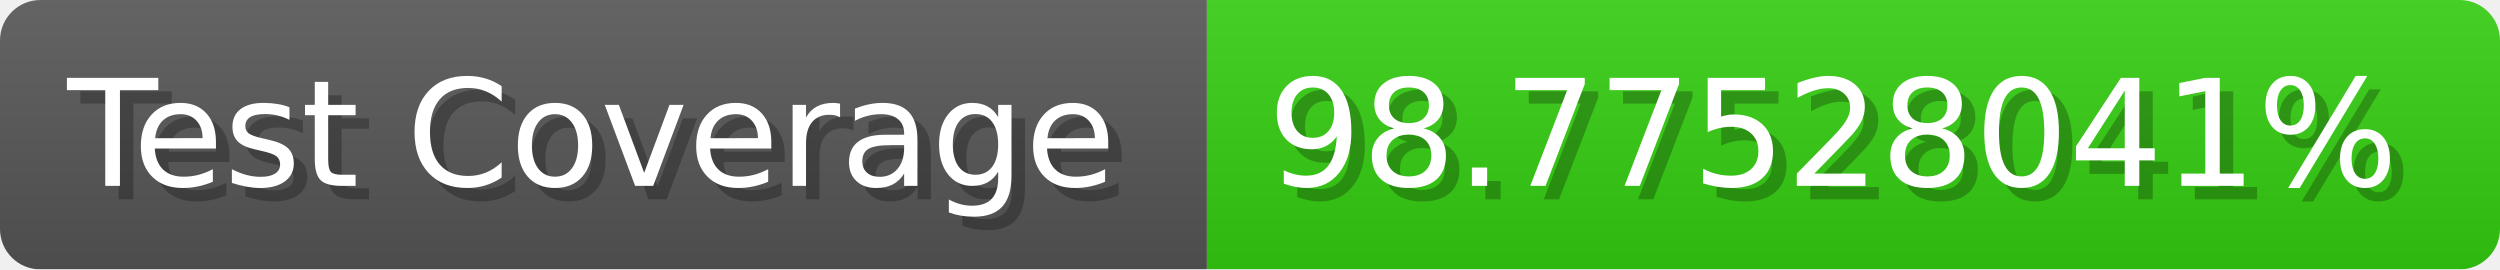
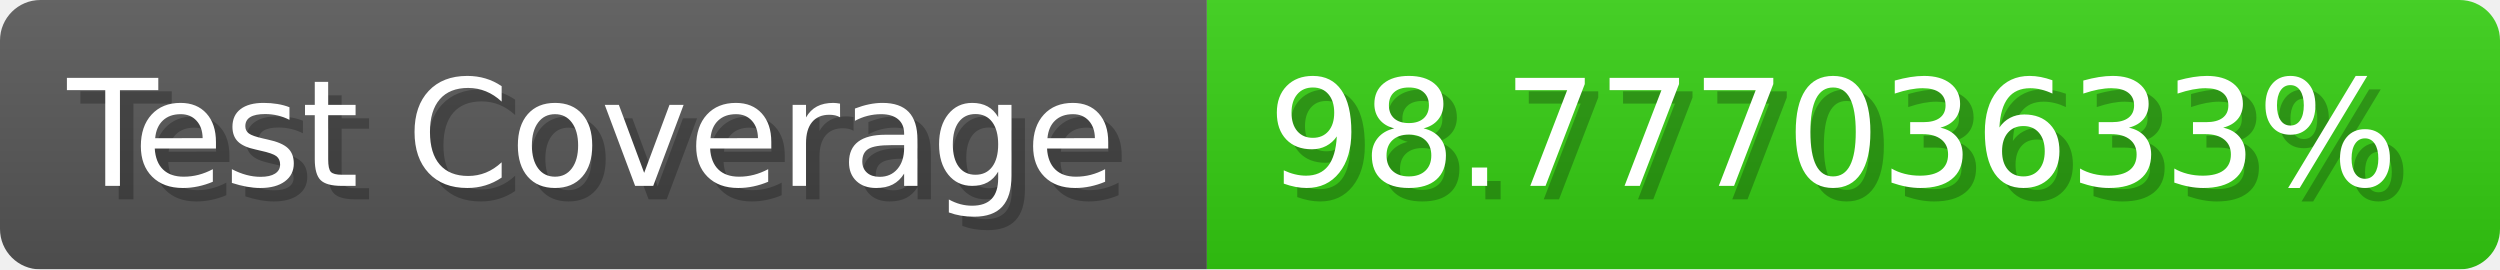
- <svg xmlns="http://www.w3.org/2000/svg" width="185.6" height="20" viewBox="0 0 1856 200" role="img" aria-label="Test Coverage: 98.77528041%">
+ <svg xmlns="http://www.w3.org/2000/svg" width="185.6" height="20" viewBox="0 0 1856 200" role="img" aria-label="Test Coverage: 98.77703633%">
  <linearGradient id="a" x2="0" y2="100%">
    <stop offset="0" stop-opacity=".1" stop-color="#EEE" />
    <stop offset="1" stop-opacity=".1" />
  </linearGradient>
  <mask id="m">
    <rect width="1856" height="200" rx="30" fill="#FFF" />
  </mask>
  <g mask="url(#m)">
    <rect width="896" height="200" fill="#555" />
    <rect width="960" height="200" fill="#3C1" x="896" />
    <rect width="1856" height="200" fill="url(#a)" />
  </g>
  <g aria-hidden="true" fill="#fff" text-anchor="start" font-family="Verdana,DejaVu Sans,sans-serif" font-size="110">
    <text x="60" y="148" textLength="796" fill="#000" opacity="0.25">Test Coverage</text>
    <text x="50" y="138" textLength="796">Test Coverage</text>
-     <text x="951" y="148" textLength="860" fill="#000" opacity="0.25">98.77528041%</text>
-     <text x="941" y="138" textLength="860">98.77528041%</text>
+     <text x="951" y="148" textLength="860" fill="#000" opacity="0.25">98.77703633%</text>
+     <text x="941" y="138" textLength="860">98.77703633%</text>
  </g>
</svg>
